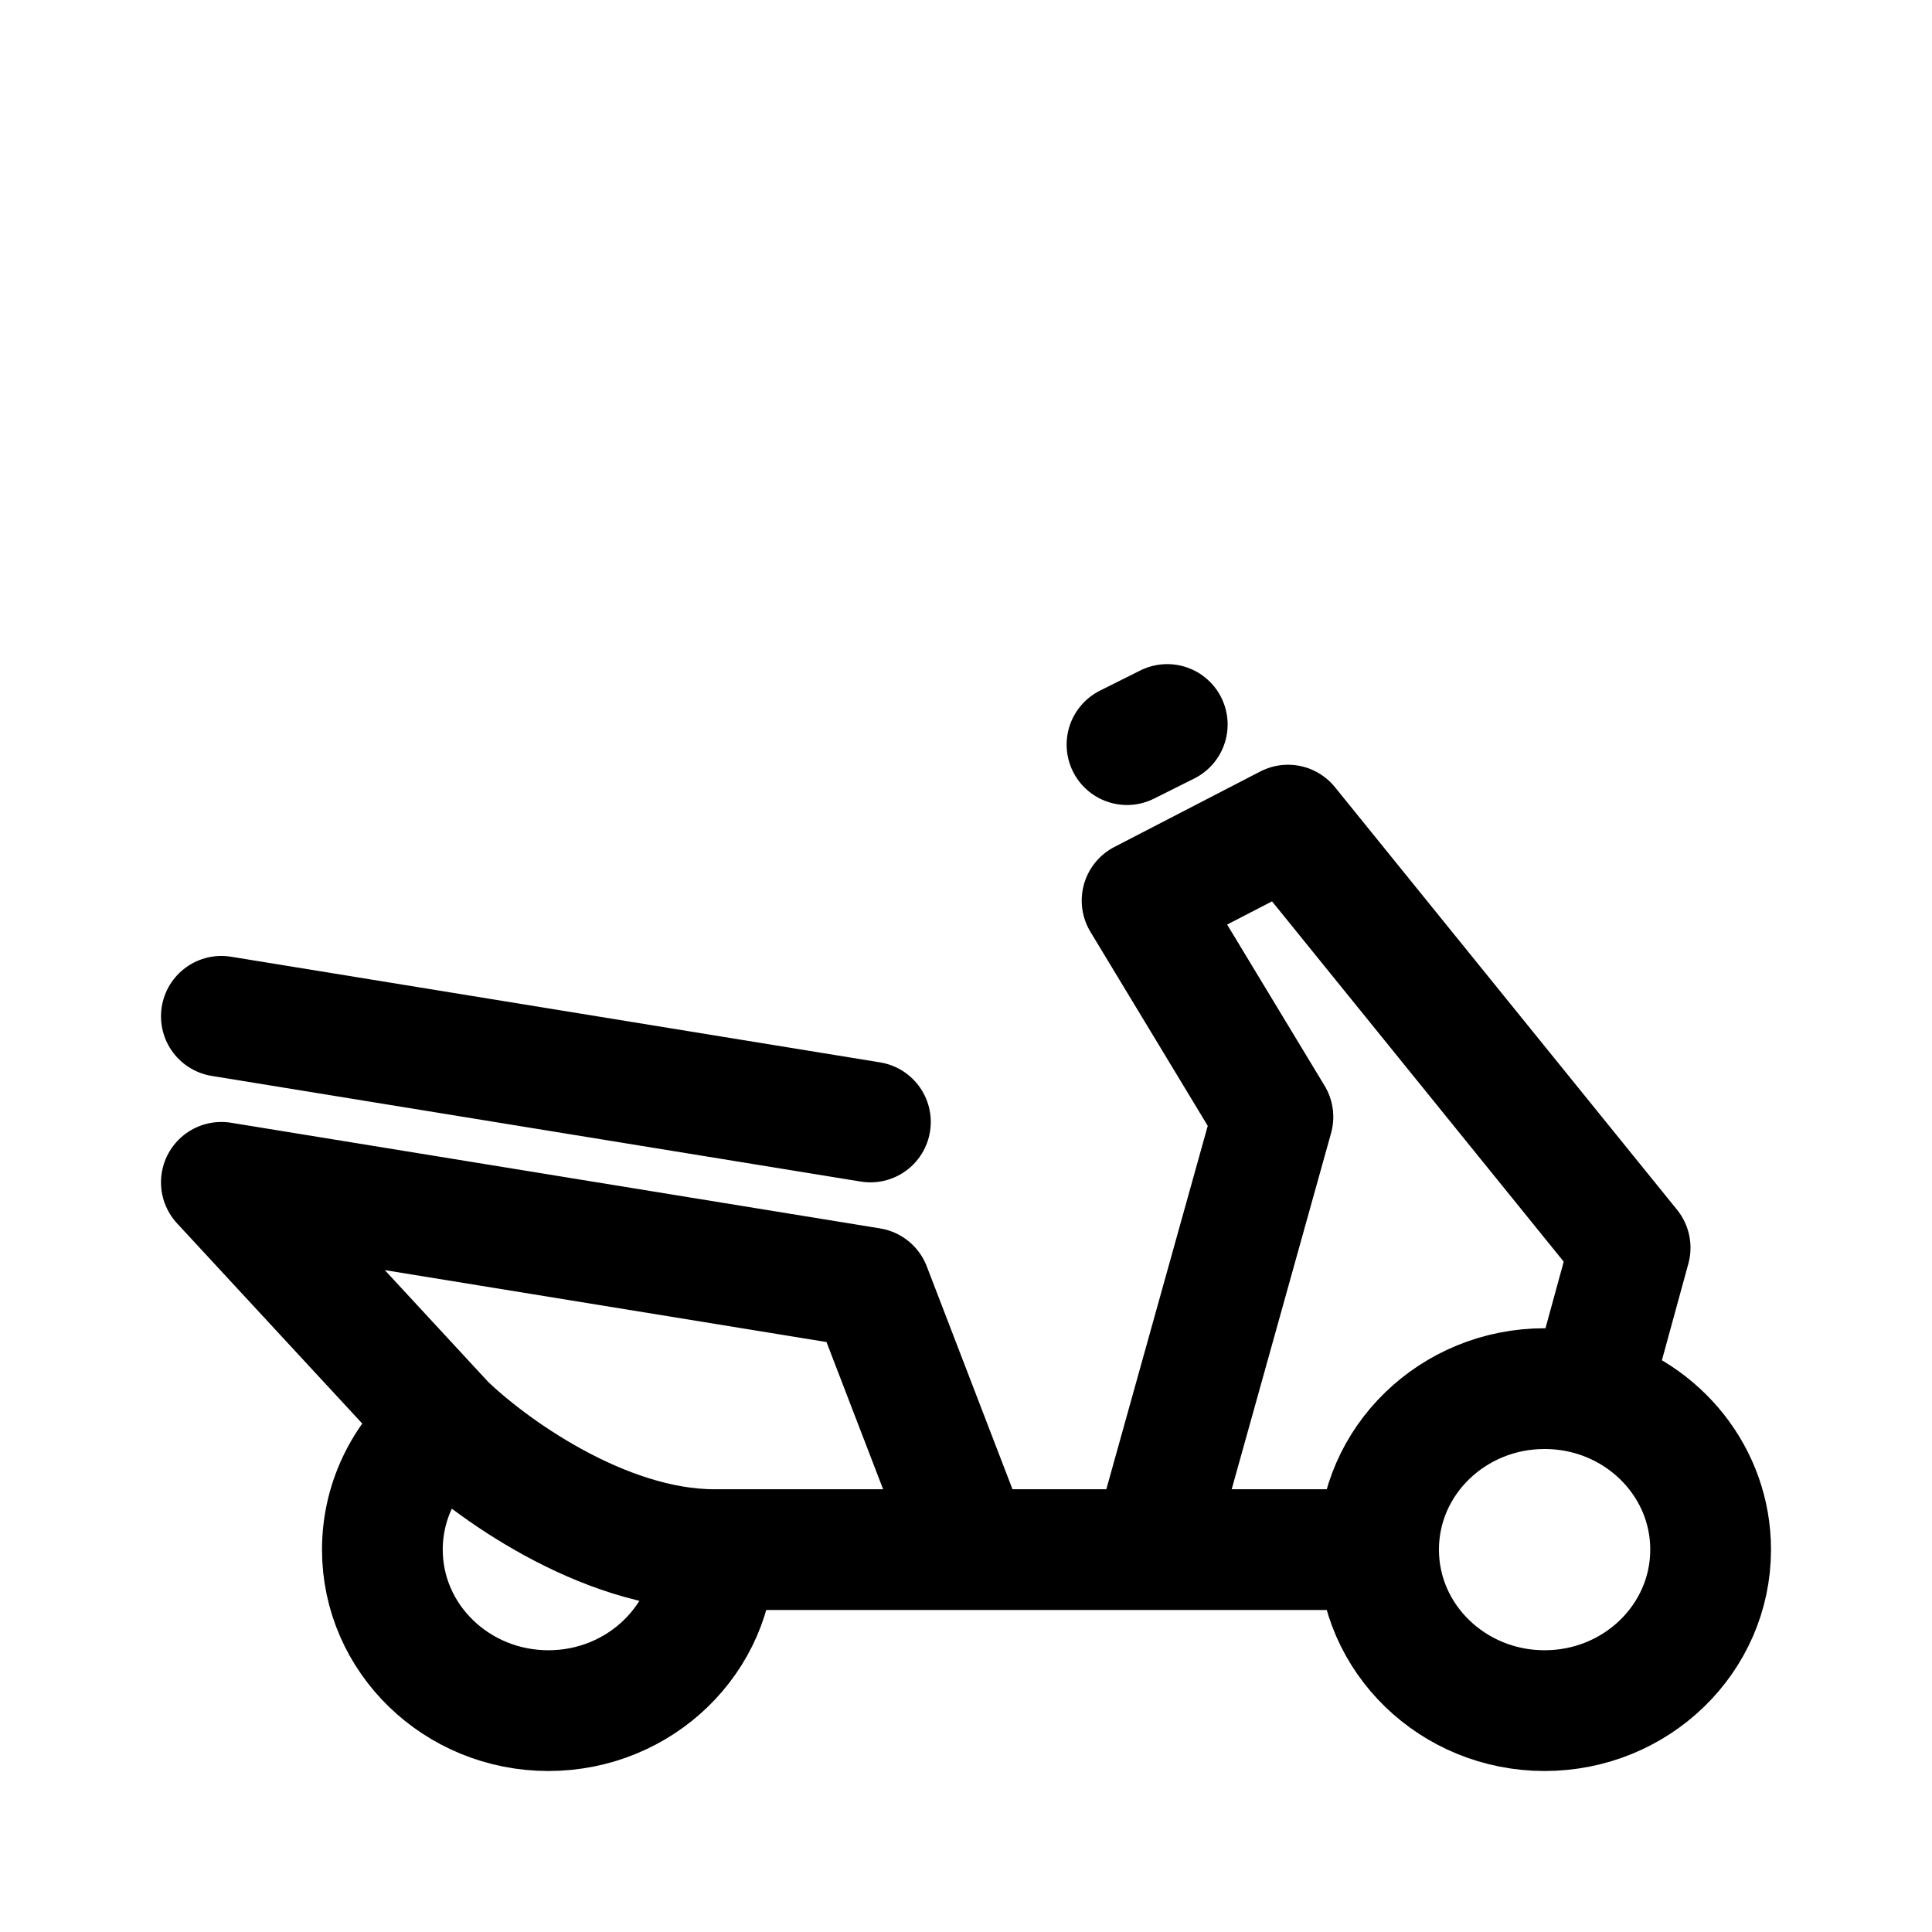
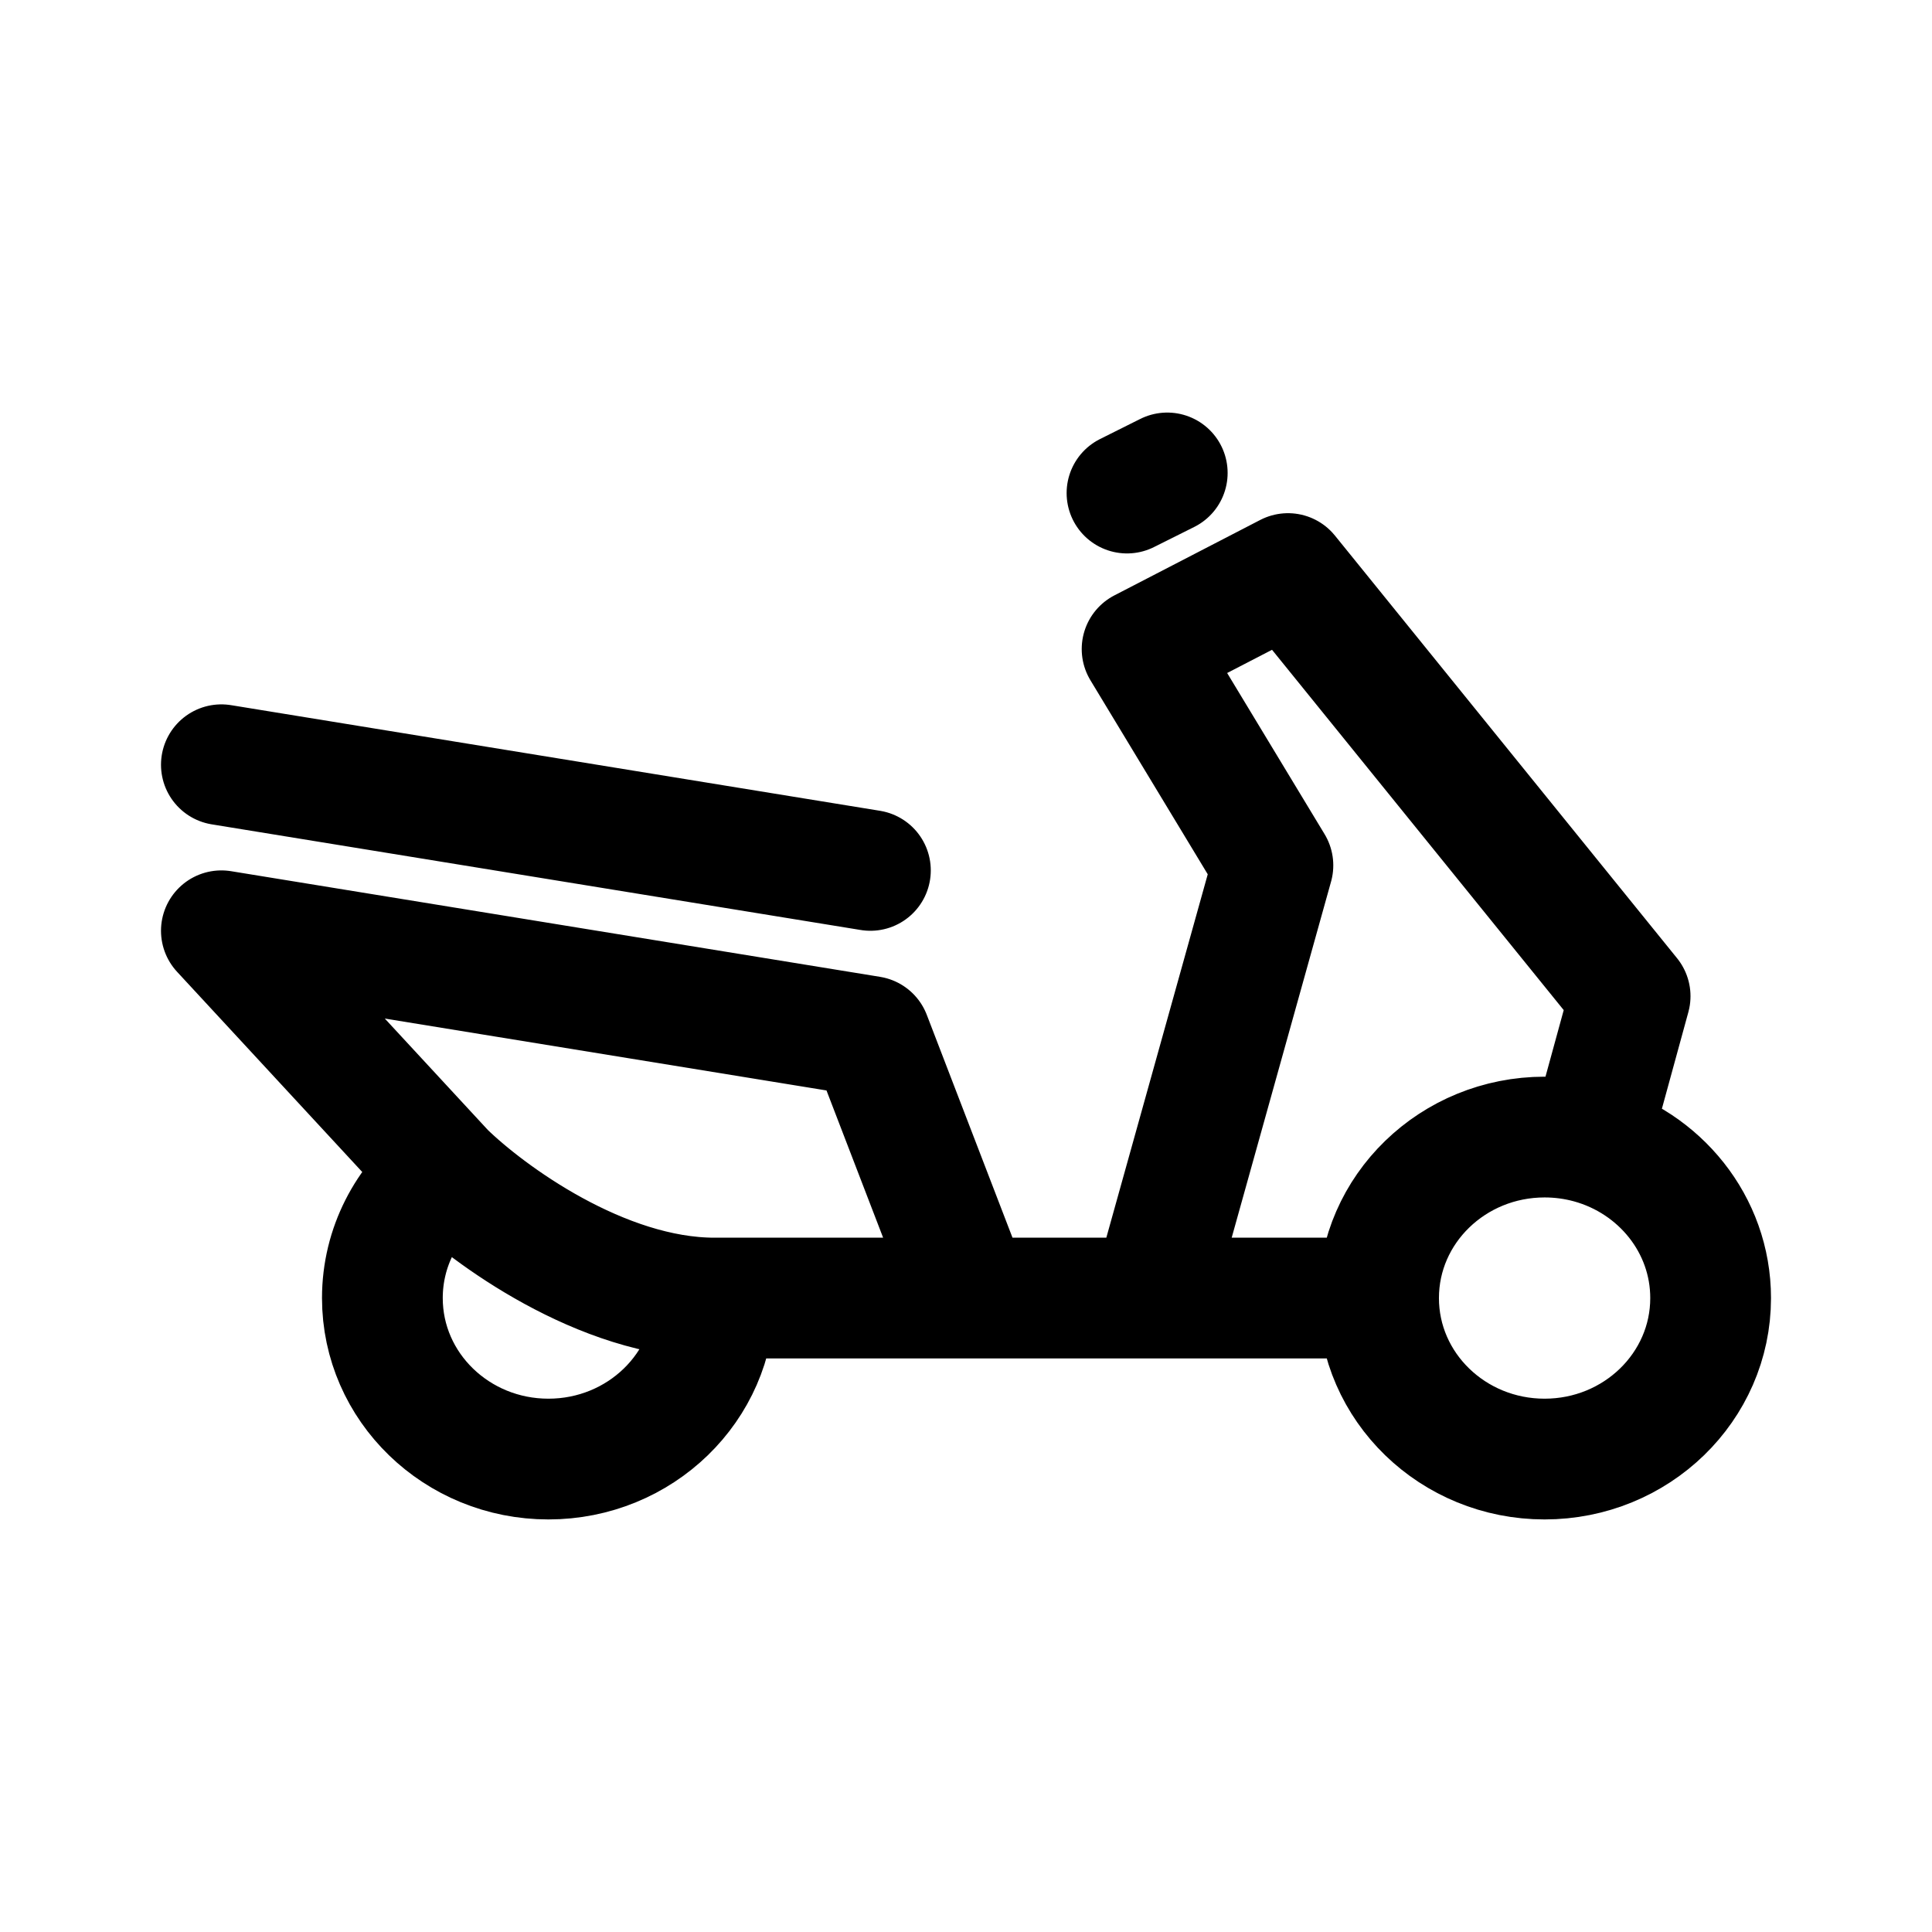
<svg xmlns="http://www.w3.org/2000/svg" width="192" height="192" viewBox="0 0 192 192" fill="none">
-   <path d="M137 154C137 162.837 144.387 170 153.5 170C162.613 170 170 162.837 170 154C170 146.676 164.926 140.502 158 138.602M137 154C137 145.163 144.387 138 153.5 138C155.06 138 156.57 138.21 158 138.602M137 154H114.5M71 154C71 162.837 63.613 170 54.5 170C45.387 170 38 162.837 38 154C38 148.942 40.42 144.432 44.199 141.5M71 154H96.5M71 154C59.8 154 48.466 145.667 44.199 141.5M44.199 141.5L22 117.5L86.5 128L96.5 154M96.5 154H114.5M114.5 154L126.5 111L113.5 89.5L128 82L162 124L158 138.602M22 101L86.5 111.5M116 72L112 74" stroke="#000000" stroke-width="12" stroke-linecap="round" stroke-linejoin="round" />
+   <path d="M137 129C137 137.837 144.387 145 153.5 145C162.613 145 170 137.837 170 129C170 121.676 164.926 115.502 158 113.602M137 129C137 120.163 144.387 113 153.5 113C155.06 113 156.57 113.21 158 113.602M137 129H114.5M71 129C71 137.837 63.613 145 54.5 145C45.387 145 38 137.837 38 129C38 123.942 40.42 119.432 44.199 116.5M71 129H96.5M71 129C59.8 129 48.466 120.667 44.199 116.5M44.199 116.5L22 92.5L86.5 103L96.5 129M96.5 129H114.5M114.5 129L126.5 86L113.5 64.5L128 57L162 99L158 113.602M22 76L86.5 86.5M116 47L112 49" stroke="#000000" stroke-width="12" stroke-linecap="round" stroke-linejoin="round" />
</svg>
